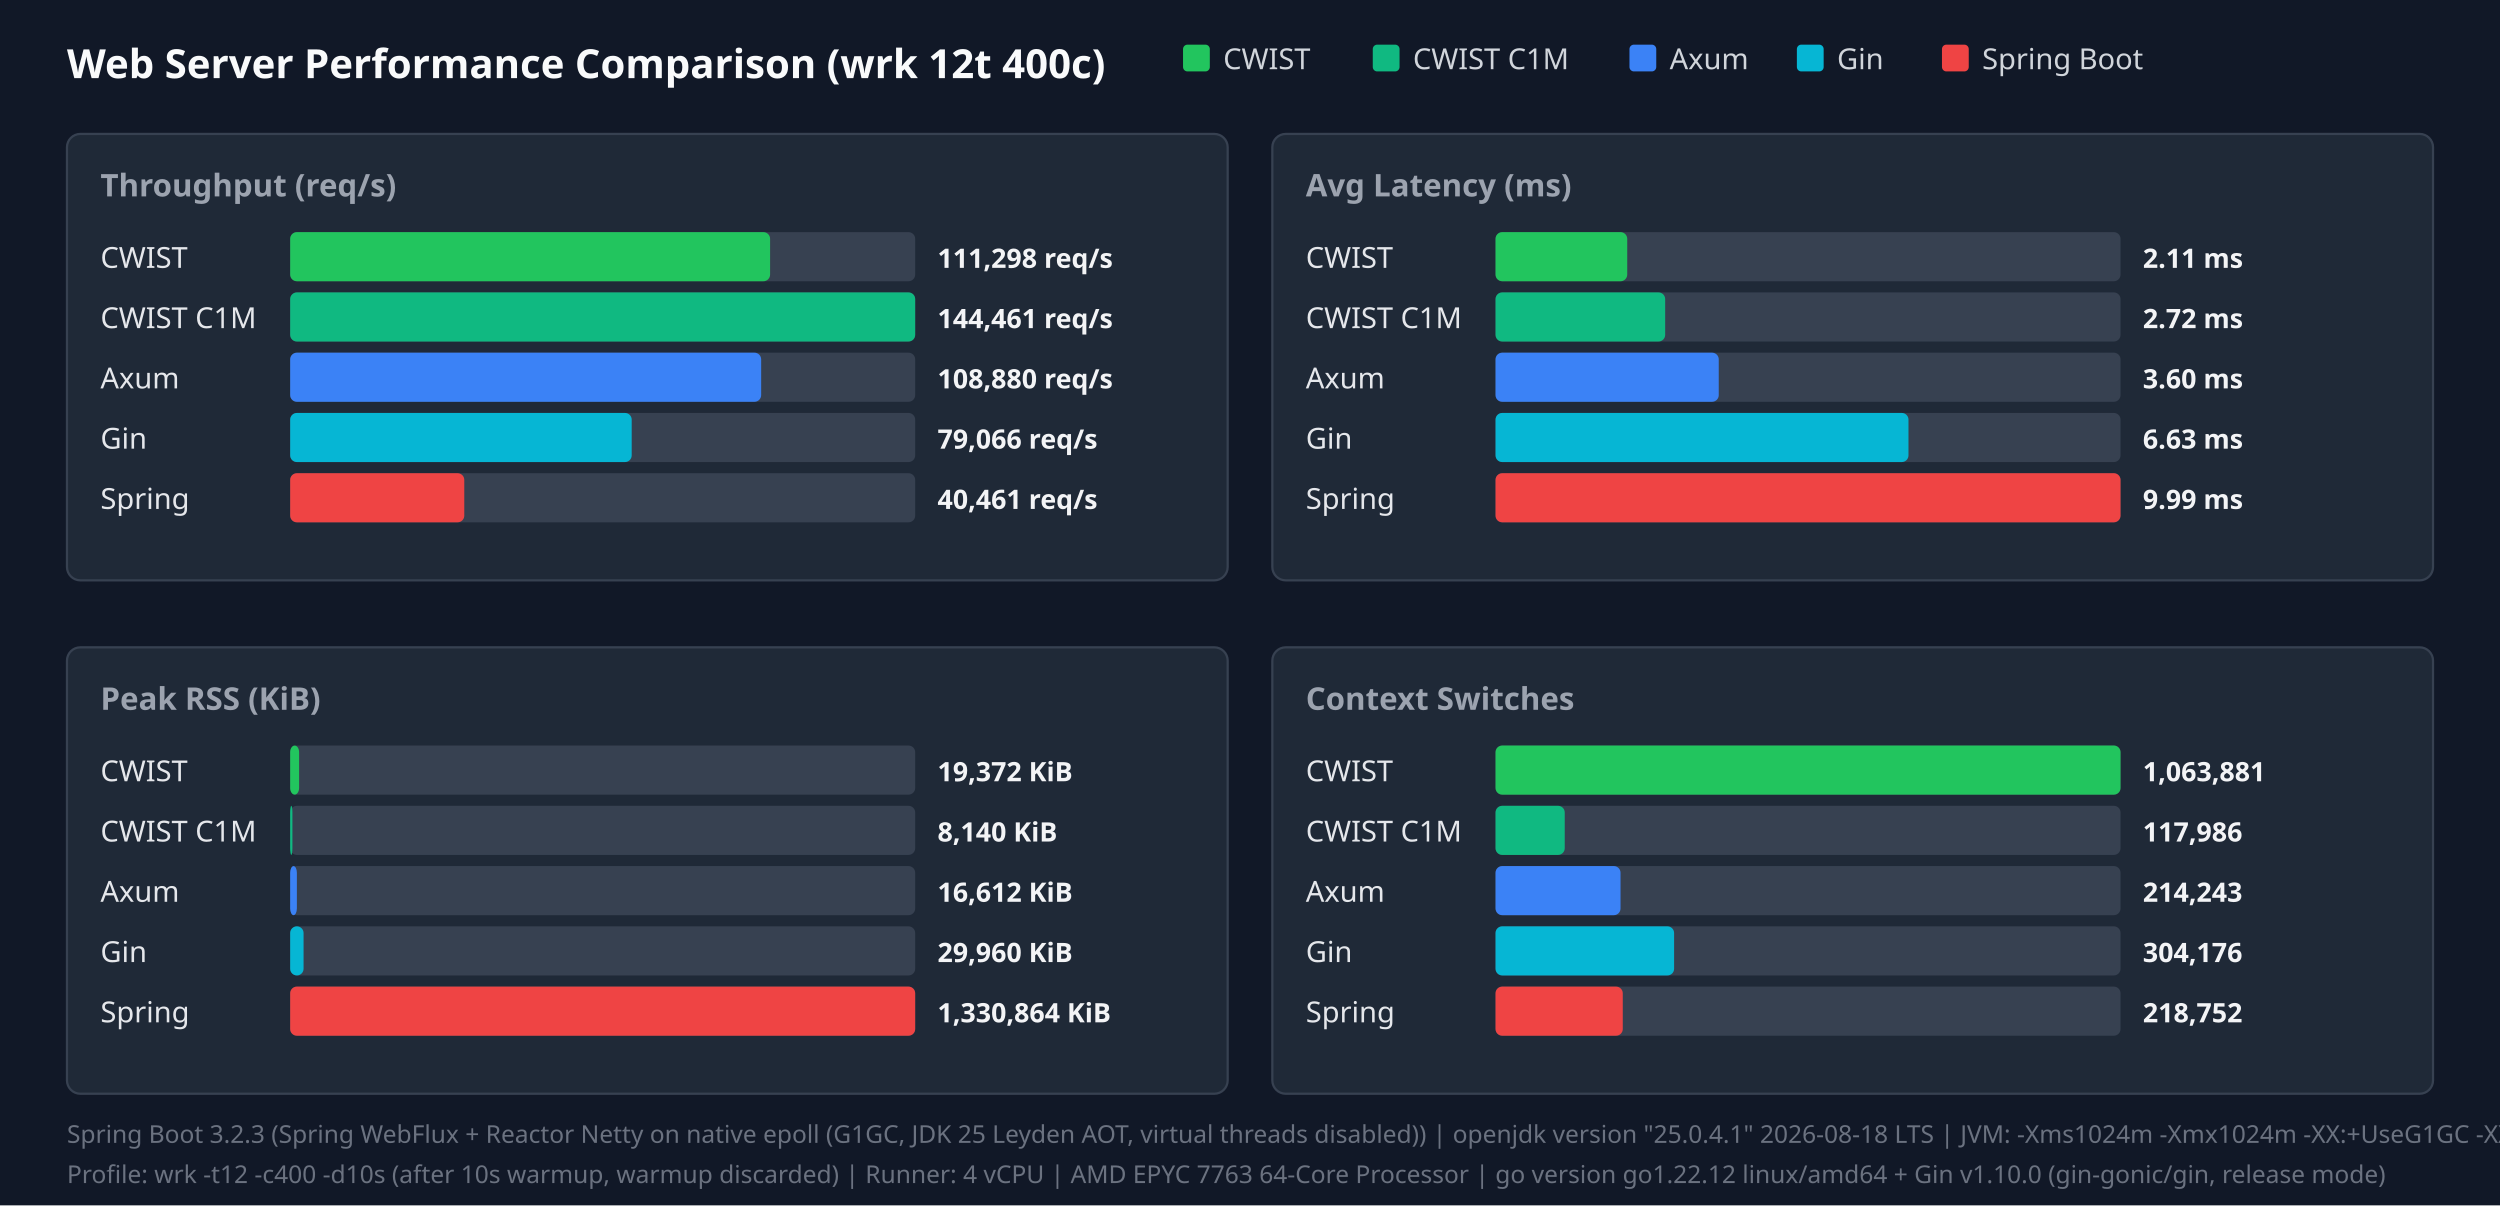
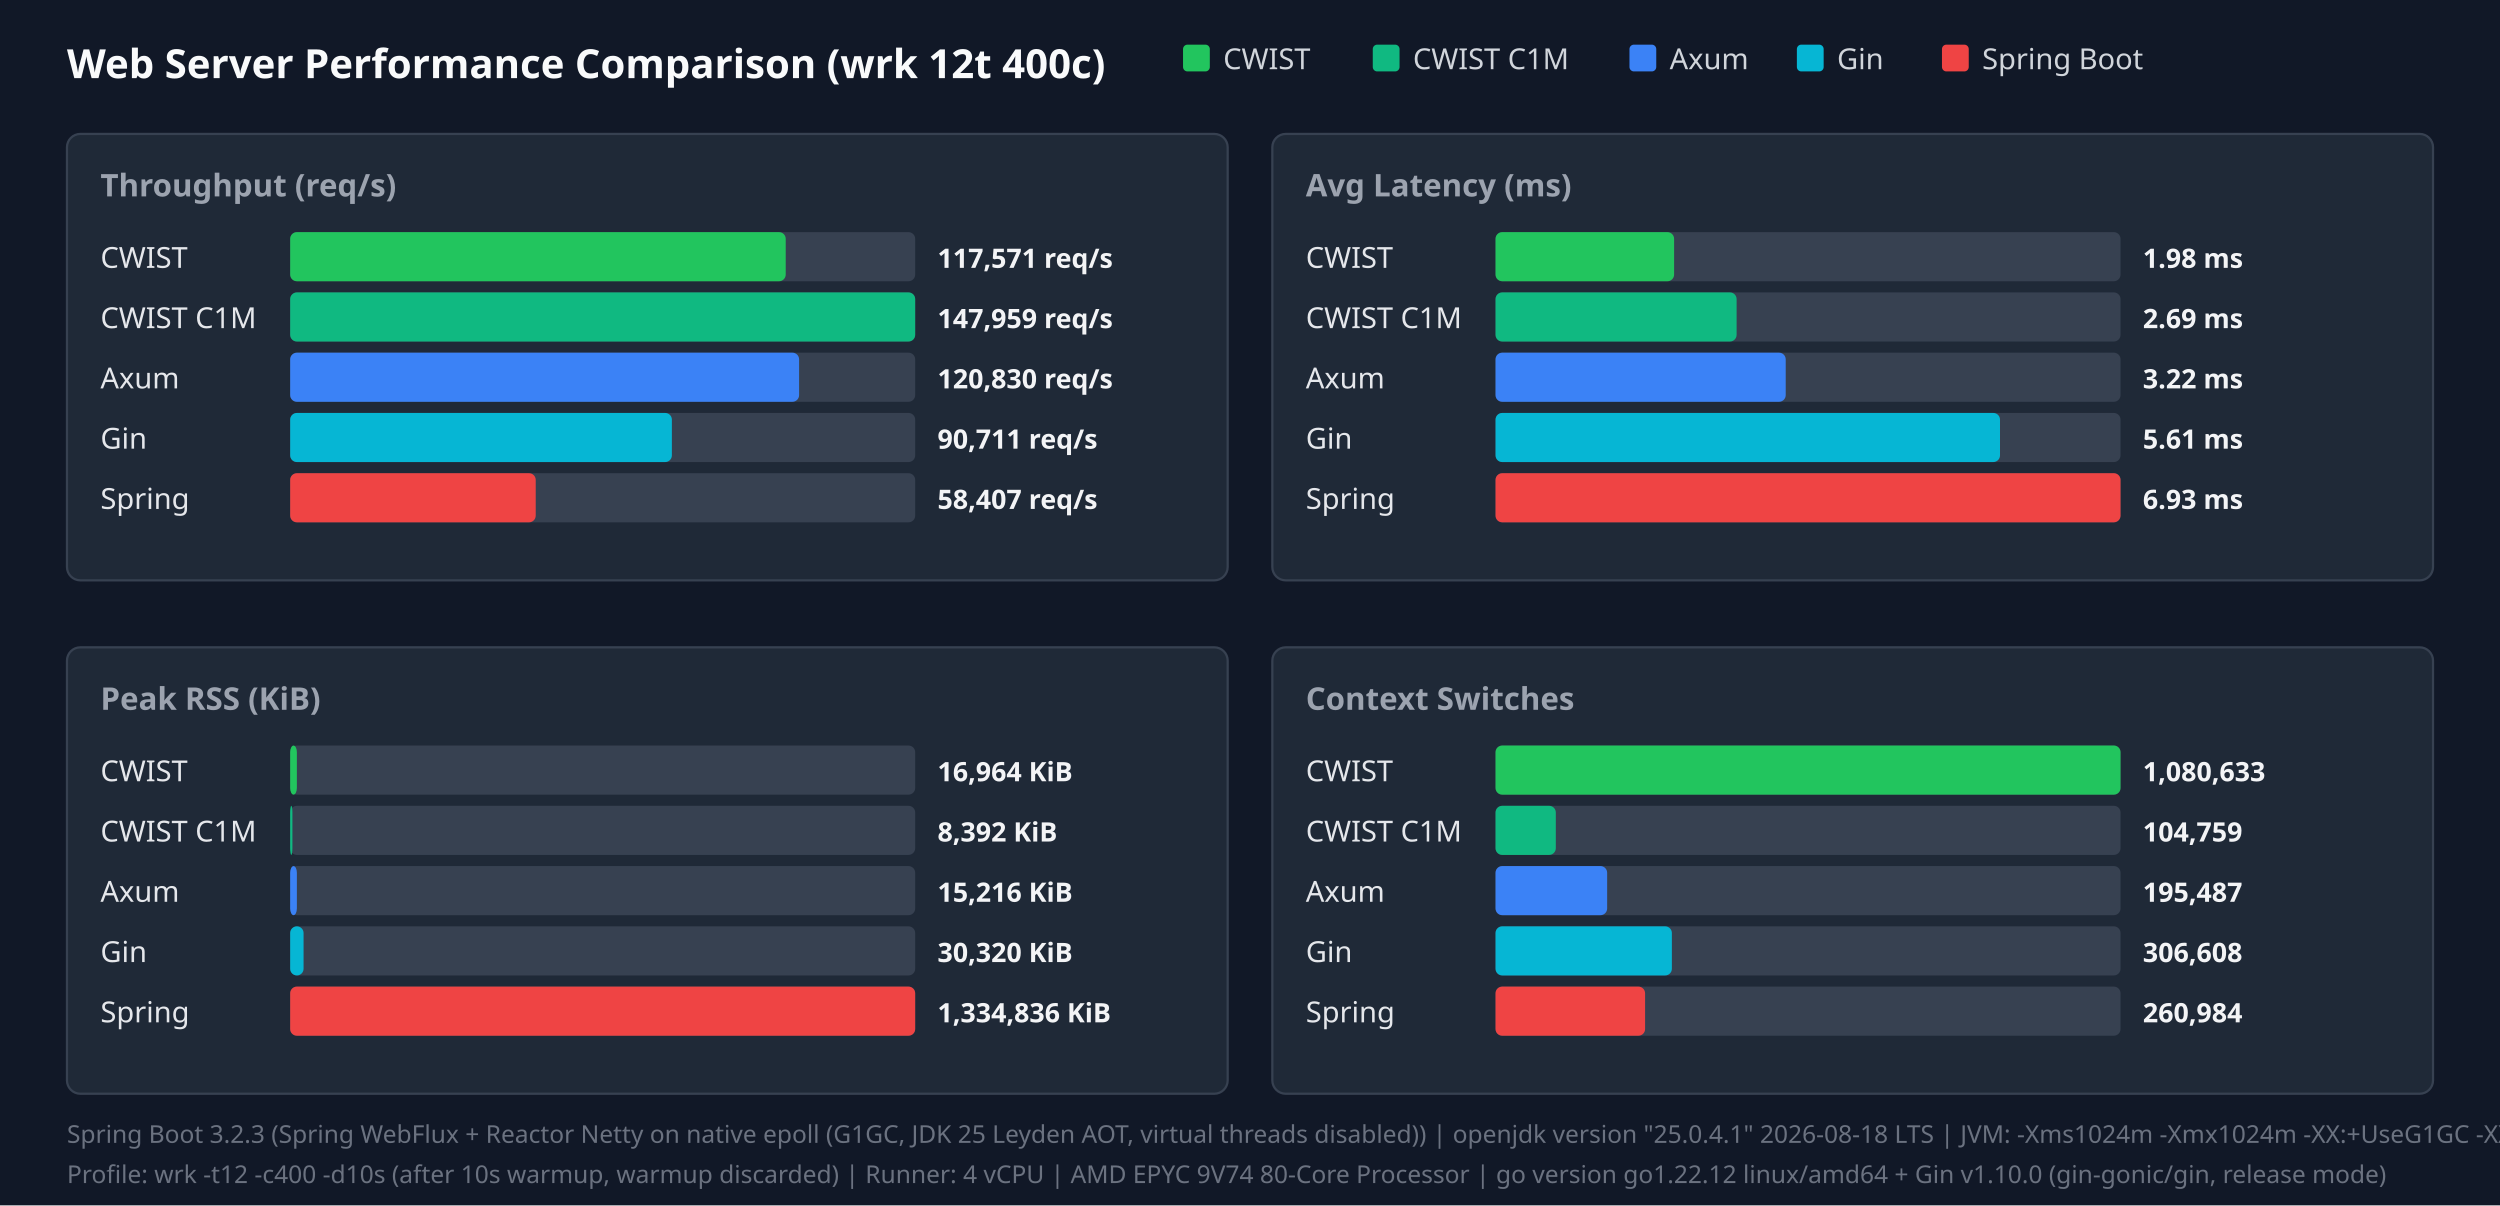
<svg xmlns="http://www.w3.org/2000/svg" width="1120" height="540" viewBox="0 0 1120 540">
  <style>.title{font:18px sans-serif;font-weight:bold;fill:#f9fafb}.panel-title{font:14px sans-serif;font-weight:600;fill:#9ca3af}.legend{font:13px sans-serif;fill:#d1d5db}.bar-label{font:13px sans-serif;font-weight:500;fill:#e5e7eb}.bar-val{font:12px sans-serif;font-weight:bold;fill:#f3f4f6}.footer{font:11px sans-serif;fill:#6b7280}</style>
  <rect width="100%" height="100%" fill="#111827" />
  <text x="30" y="35" class="title">Web Server Performance Comparison (wrk 12t 400c)</text>
  <rect x="530" y="20" width="12" height="12" fill="#22c55e" rx="2" />
  <text x="548" y="31" class="legend">CWIST</text>
  <rect x="615" y="20" width="12" height="12" fill="#10b981" rx="2" />
  <text x="633" y="31" class="legend">CWIST C1M</text>
  <rect x="730" y="20" width="12" height="12" fill="#3b82f6" rx="2" />
  <text x="748" y="31" class="legend">Axum</text>
  <rect x="805" y="20" width="12" height="12" fill="#06b6d4" rx="2" />
  <text x="823" y="31" class="legend">Gin</text>
  <rect x="870" y="20" width="12" height="12" fill="#ef4444" rx="2" />
  <text x="888" y="31" class="legend">Spring Boot</text>
  <rect x="30" y="60" width="520" height="200" fill="#1f2937" rx="6" stroke="#374151" />
  <text x="45" y="88" class="panel-title">Throughput (req/s)</text>
  <text x="45" y="120" class="bar-label">CWIST</text>
  <rect x="130" y="104" width="280" height="22" fill="#374151" rx="3" />
-   <rect x="130" y="104" width="215" height="22" fill="#22c55e" rx="3" />
-   <text x="420" y="120" class="bar-val">111,298 req/s</text>
+   <rect x="130" y="104" width="222" height="22" fill="#22c55e" rx="3" />
+   <text x="420" y="120" class="bar-val">117,571 req/s</text>
  <text x="45" y="147" class="bar-label">CWIST C1M</text>
  <rect x="130" y="131" width="280" height="22" fill="#374151" rx="3" />
  <rect x="130" y="131" width="280" height="22" fill="#10b981" rx="3" />
-   <text x="420" y="147" class="bar-val">144,461 req/s</text>
+   <text x="420" y="147" class="bar-val">147,959 req/s</text>
  <text x="45" y="174" class="bar-label">Axum</text>
  <rect x="130" y="158" width="280" height="22" fill="#374151" rx="3" />
-   <rect x="130" y="158" width="211" height="22" fill="#3b82f6" rx="3" />
-   <text x="420" y="174" class="bar-val">108,880 req/s</text>
+   <rect x="130" y="158" width="228" height="22" fill="#3b82f6" rx="3" />
+   <text x="420" y="174" class="bar-val">120,830 req/s</text>
  <text x="45" y="201" class="bar-label">Gin</text>
  <rect x="130" y="185" width="280" height="22" fill="#374151" rx="3" />
-   <rect x="130" y="185" width="153" height="22" fill="#06b6d4" rx="3" />
-   <text x="420" y="201" class="bar-val">79,066 req/s</text>
+   <rect x="130" y="185" width="171" height="22" fill="#06b6d4" rx="3" />
+   <text x="420" y="201" class="bar-val">90,711 req/s</text>
  <text x="45" y="228" class="bar-label">Spring</text>
  <rect x="130" y="212" width="280" height="22" fill="#374151" rx="3" />
-   <rect x="130" y="212" width="78" height="22" fill="#ef4444" rx="3" />
-   <text x="420" y="228" class="bar-val">40,461 req/s</text>
+   <rect x="130" y="212" width="110" height="22" fill="#ef4444" rx="3" />
+   <text x="420" y="228" class="bar-val">58,407 req/s</text>
  <rect x="570" y="60" width="520" height="200" fill="#1f2937" rx="6" stroke="#374151" />
  <text x="585" y="88" class="panel-title">Avg Latency (ms)</text>
  <text x="585" y="120" class="bar-label">CWIST</text>
  <rect x="670" y="104" width="280" height="22" fill="#374151" rx="3" />
-   <rect x="670" y="104" width="59" height="22" fill="#22c55e" rx="3" />
-   <text x="960" y="120" class="bar-val">2.11 ms</text>
+   <rect x="670" y="104" width="80" height="22" fill="#22c55e" rx="3" />
+   <text x="960" y="120" class="bar-val">1.98 ms</text>
  <text x="585" y="147" class="bar-label">CWIST C1M</text>
  <rect x="670" y="131" width="280" height="22" fill="#374151" rx="3" />
-   <rect x="670" y="131" width="76" height="22" fill="#10b981" rx="3" />
-   <text x="960" y="147" class="bar-val">2.72 ms</text>
+   <rect x="670" y="131" width="108" height="22" fill="#10b981" rx="3" />
+   <text x="960" y="147" class="bar-val">2.69 ms</text>
  <text x="585" y="174" class="bar-label">Axum</text>
  <rect x="670" y="158" width="280" height="22" fill="#374151" rx="3" />
-   <rect x="670" y="158" width="100" height="22" fill="#3b82f6" rx="3" />
-   <text x="960" y="174" class="bar-val">3.60 ms</text>
+   <rect x="670" y="158" width="130" height="22" fill="#3b82f6" rx="3" />
+   <text x="960" y="174" class="bar-val">3.22 ms</text>
  <text x="585" y="201" class="bar-label">Gin</text>
  <rect x="670" y="185" width="280" height="22" fill="#374151" rx="3" />
-   <rect x="670" y="185" width="185" height="22" fill="#06b6d4" rx="3" />
-   <text x="960" y="201" class="bar-val">6.63 ms</text>
+   <rect x="670" y="185" width="226" height="22" fill="#06b6d4" rx="3" />
+   <text x="960" y="201" class="bar-val">5.61 ms</text>
  <text x="585" y="228" class="bar-label">Spring</text>
  <rect x="670" y="212" width="280" height="22" fill="#374151" rx="3" />
  <rect x="670" y="212" width="280" height="22" fill="#ef4444" rx="3" />
-   <text x="960" y="228" class="bar-val">9.99 ms</text>
+   <text x="960" y="228" class="bar-val">6.93 ms</text>
  <rect x="30" y="290" width="520" height="200" fill="#1f2937" rx="6" stroke="#374151" />
  <text x="45" y="318" class="panel-title">Peak RSS (KiB)</text>
  <text x="45" y="350" class="bar-label">CWIST</text>
  <rect x="130" y="334" width="280" height="22" fill="#374151" rx="3" />
-   <rect x="130" y="334" width="4" height="22" fill="#22c55e" rx="3" />
-   <text x="420" y="350" class="bar-val">19,372 KiB</text>
+   <rect x="130" y="334" width="3" height="22" fill="#22c55e" rx="3" />
+   <text x="420" y="350" class="bar-val">16,964 KiB</text>
  <text x="45" y="377" class="bar-label">CWIST C1M</text>
  <rect x="130" y="361" width="280" height="22" fill="#374151" rx="3" />
  <rect x="130" y="361" width="1" height="22" fill="#10b981" rx="3" />
-   <text x="420" y="377" class="bar-val">8,140 KiB</text>
+   <text x="420" y="377" class="bar-val">8,392 KiB</text>
  <text x="45" y="404" class="bar-label">Axum</text>
  <rect x="130" y="388" width="280" height="22" fill="#374151" rx="3" />
  <rect x="130" y="388" width="3" height="22" fill="#3b82f6" rx="3" />
-   <text x="420" y="404" class="bar-val">16,612 KiB</text>
+   <text x="420" y="404" class="bar-val">15,216 KiB</text>
  <text x="45" y="431" class="bar-label">Gin</text>
  <rect x="130" y="415" width="280" height="22" fill="#374151" rx="3" />
  <rect x="130" y="415" width="6" height="22" fill="#06b6d4" rx="3" />
-   <text x="420" y="431" class="bar-val">29,960 KiB</text>
+   <text x="420" y="431" class="bar-val">30,320 KiB</text>
  <text x="45" y="458" class="bar-label">Spring</text>
  <rect x="130" y="442" width="280" height="22" fill="#374151" rx="3" />
  <rect x="130" y="442" width="280" height="22" fill="#ef4444" rx="3" />
-   <text x="420" y="458" class="bar-val">1,330,864 KiB</text>
+   <text x="420" y="458" class="bar-val">1,334,836 KiB</text>
  <rect x="570" y="290" width="520" height="200" fill="#1f2937" rx="6" stroke="#374151" />
  <text x="585" y="318" class="panel-title">Context Switches</text>
  <text x="585" y="350" class="bar-label">CWIST</text>
  <rect x="670" y="334" width="280" height="22" fill="#374151" rx="3" />
  <rect x="670" y="334" width="280" height="22" fill="#22c55e" rx="3" />
-   <text x="960" y="350" class="bar-val">1,063,881</text>
+   <text x="960" y="350" class="bar-val">1,080,633</text>
  <text x="585" y="377" class="bar-label">CWIST C1M</text>
  <rect x="670" y="361" width="280" height="22" fill="#374151" rx="3" />
-   <rect x="670" y="361" width="31" height="22" fill="#10b981" rx="3" />
-   <text x="960" y="377" class="bar-val">117,986</text>
+   <rect x="670" y="361" width="27" height="22" fill="#10b981" rx="3" />
+   <text x="960" y="377" class="bar-val">104,759</text>
  <text x="585" y="404" class="bar-label">Axum</text>
  <rect x="670" y="388" width="280" height="22" fill="#374151" rx="3" />
-   <rect x="670" y="388" width="56" height="22" fill="#3b82f6" rx="3" />
-   <text x="960" y="404" class="bar-val">214,243</text>
+   <rect x="670" y="388" width="50" height="22" fill="#3b82f6" rx="3" />
+   <text x="960" y="404" class="bar-val">195,487</text>
  <text x="585" y="431" class="bar-label">Gin</text>
  <rect x="670" y="415" width="280" height="22" fill="#374151" rx="3" />
-   <rect x="670" y="415" width="80" height="22" fill="#06b6d4" rx="3" />
-   <text x="960" y="431" class="bar-val">304,176</text>
+   <rect x="670" y="415" width="79" height="22" fill="#06b6d4" rx="3" />
+   <text x="960" y="431" class="bar-val">306,608</text>
  <text x="585" y="458" class="bar-label">Spring</text>
  <rect x="670" y="442" width="280" height="22" fill="#374151" rx="3" />
-   <rect x="670" y="442" width="57" height="22" fill="#ef4444" rx="3" />
-   <text x="960" y="458" class="bar-val">218,752</text>
+   <rect x="670" y="442" width="67" height="22" fill="#ef4444" rx="3" />
+   <text x="960" y="458" class="bar-val">260,984</text>
  <text x="30" y="512" class="footer">Spring Boot 3.2.3 (Spring WebFlux + Reactor Netty on native epoll (G1GC, JDK 25 Leyden AOT, virtual threads disabled)) | openjdk version "25.0.4.1" 2026-08-18 LTS | JVM: -Xms1024m -Xmx1024m   -XX:+UseG1GC -XX:GCTimeRatio=99 -XX:G1HeapRegionSize=1m   -XX:+AlwaysPreTouch   -XX:CompileThreshold=1500 -XX:CICompilerCount=4   -Djava.security.egd=file:/dev/urandom   -Djava.net.preferIPv4Stack=true   -Dio.netty.allocator.type=pooled   -Dio.netty.leakDetection.level=disabled   -Dio.netty.buffer.checkBounds=false   -Dio.netty.buffer.checkAccessible=false   -Dreactor.netty.ioWorkerCount=4   -Xlog:gc*:file=/tmp/spring_gc.log:time,uptime,level,tags -XX:+AOTClassLinking -XX:AOTCache=/tmp/spring_bench/app.aot (JEP 483 + JEP 514 single-step AOT)</text>
-   <text x="30" y="530" class="footer">Profile: wrk -t12 -c400 -d10s (after 10s warmup, warmup discarded) | Runner: 4 vCPU | AMD EPYC 7763 64-Core Processor | go version go1.22.12 linux/amd64 + Gin v1.10.0 (gin-gonic/gin, release mode)</text>
+   <text x="30" y="530" class="footer">Profile: wrk -t12 -c400 -d10s (after 10s warmup, warmup discarded) | Runner: 4 vCPU | AMD EPYC 9V74 80-Core Processor | go version go1.22.12 linux/amd64 + Gin v1.10.0 (gin-gonic/gin, release mode)</text>
</svg>
